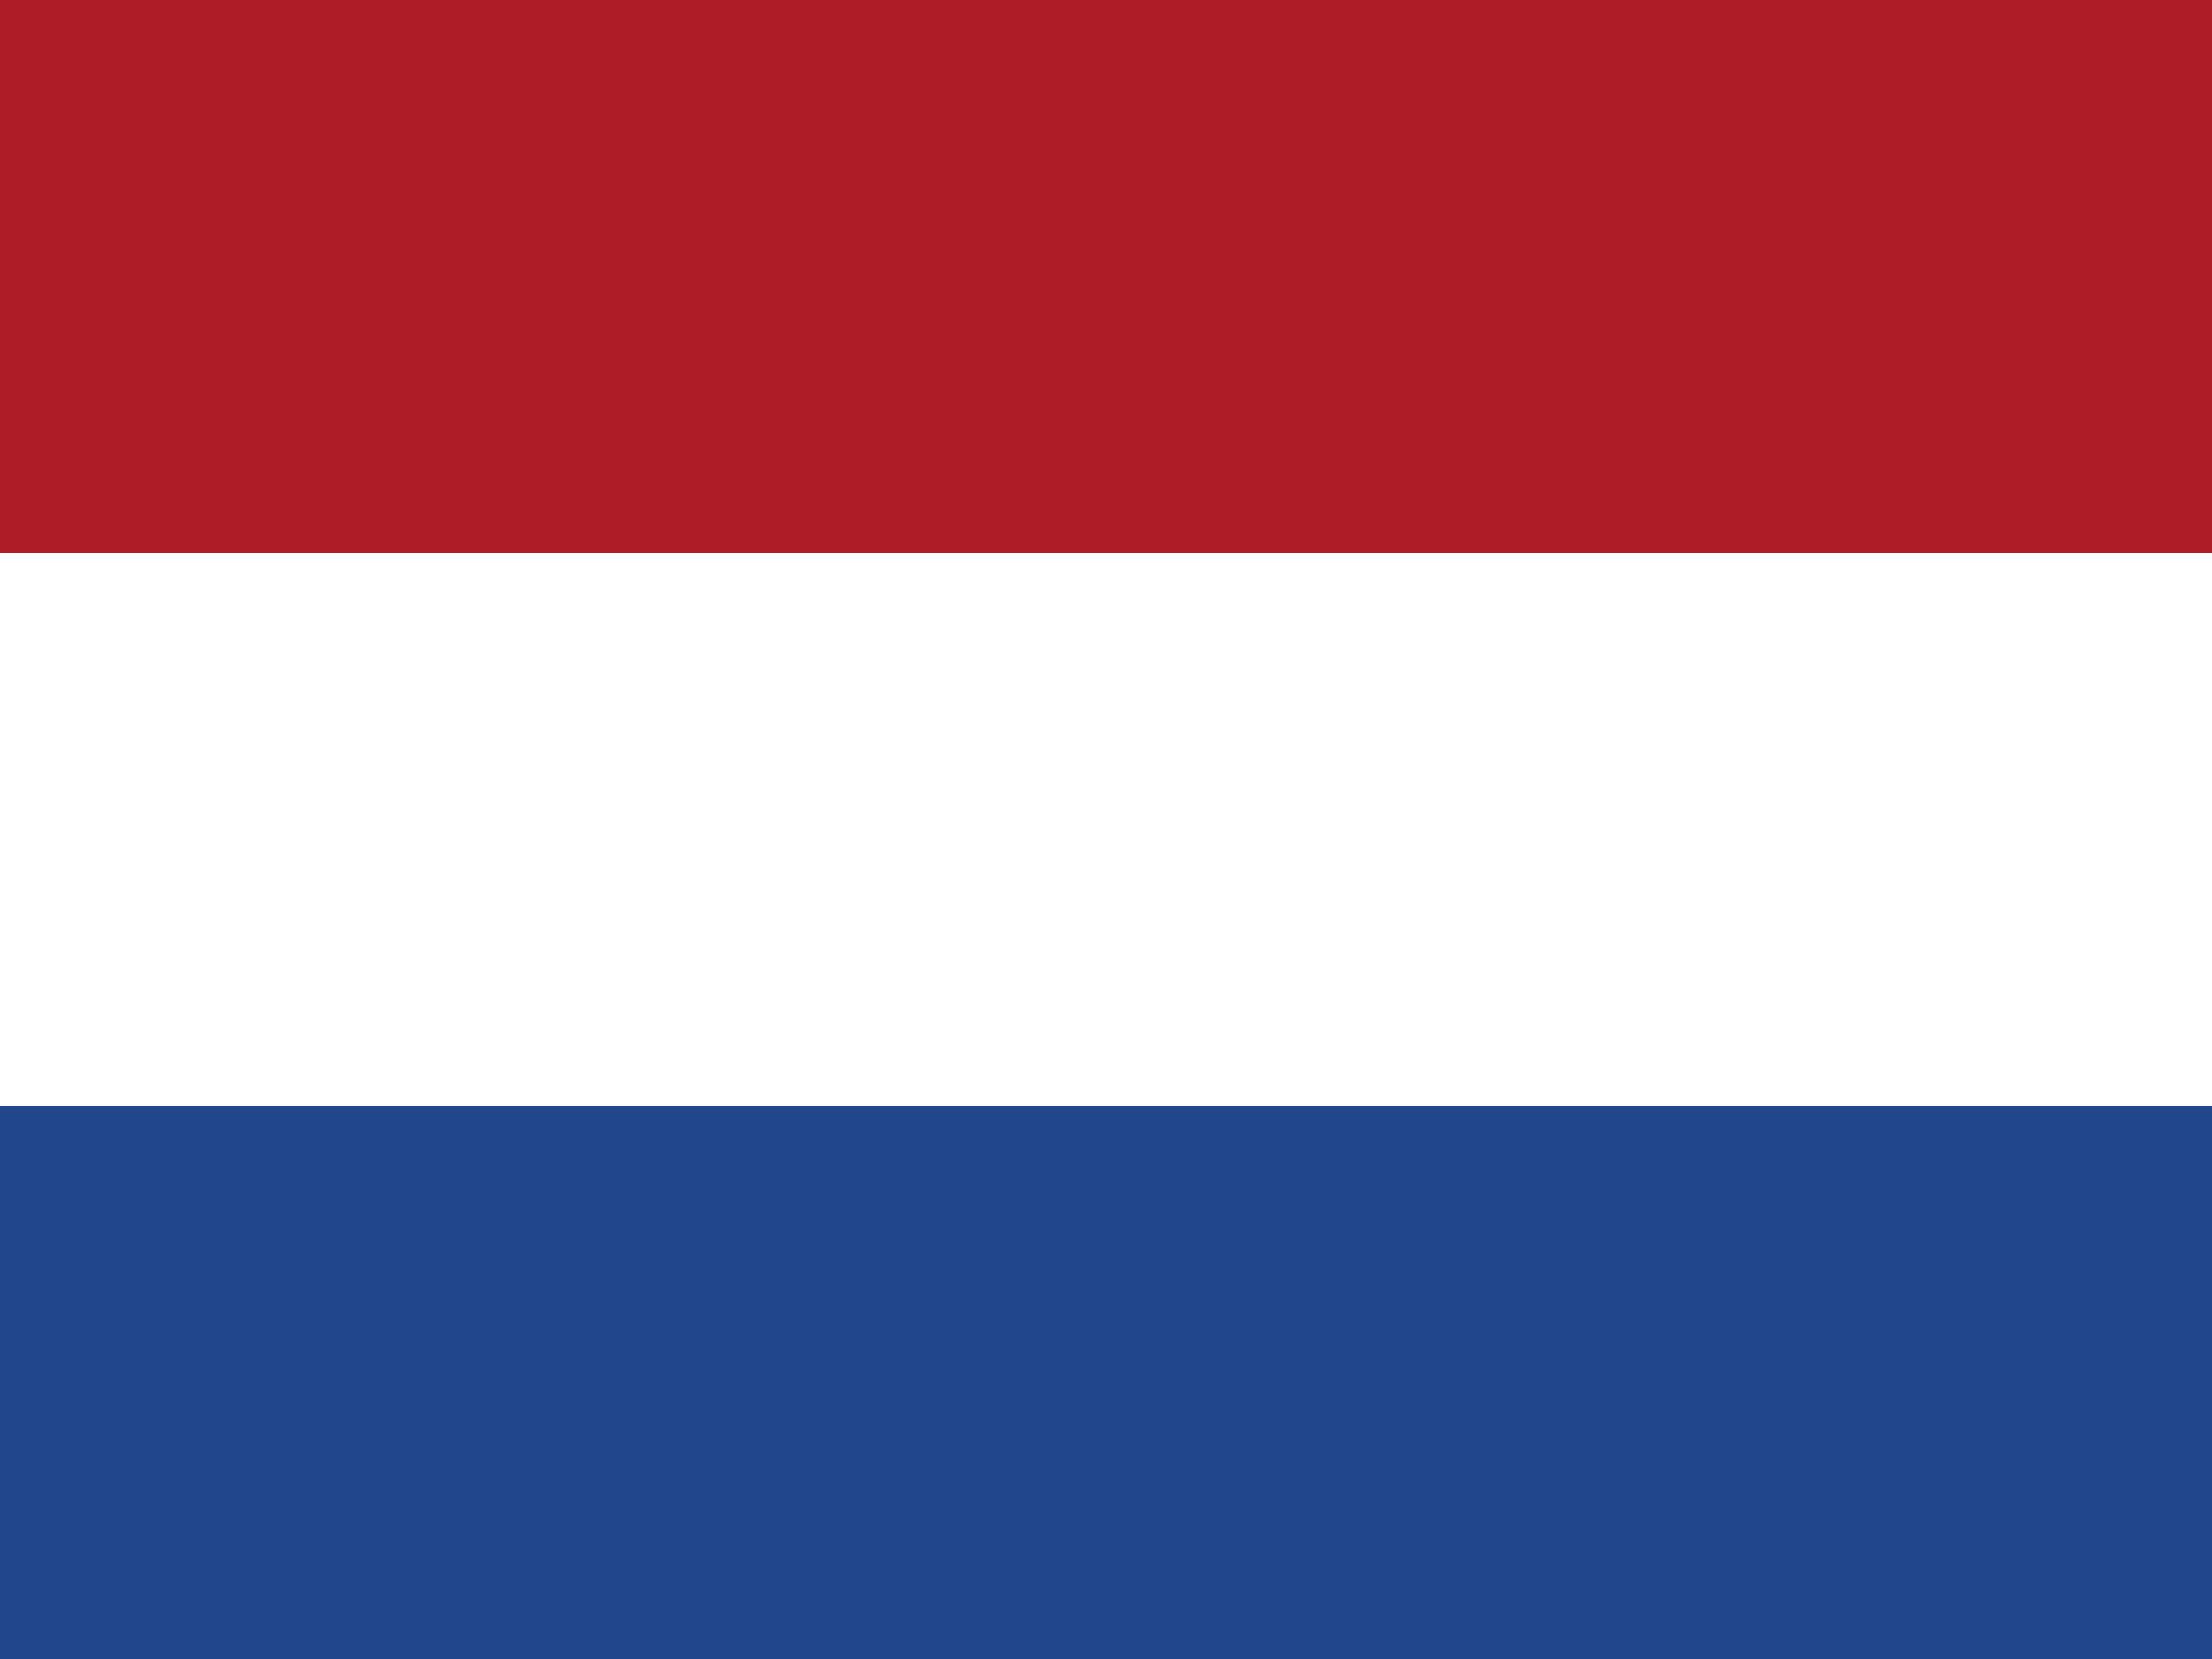
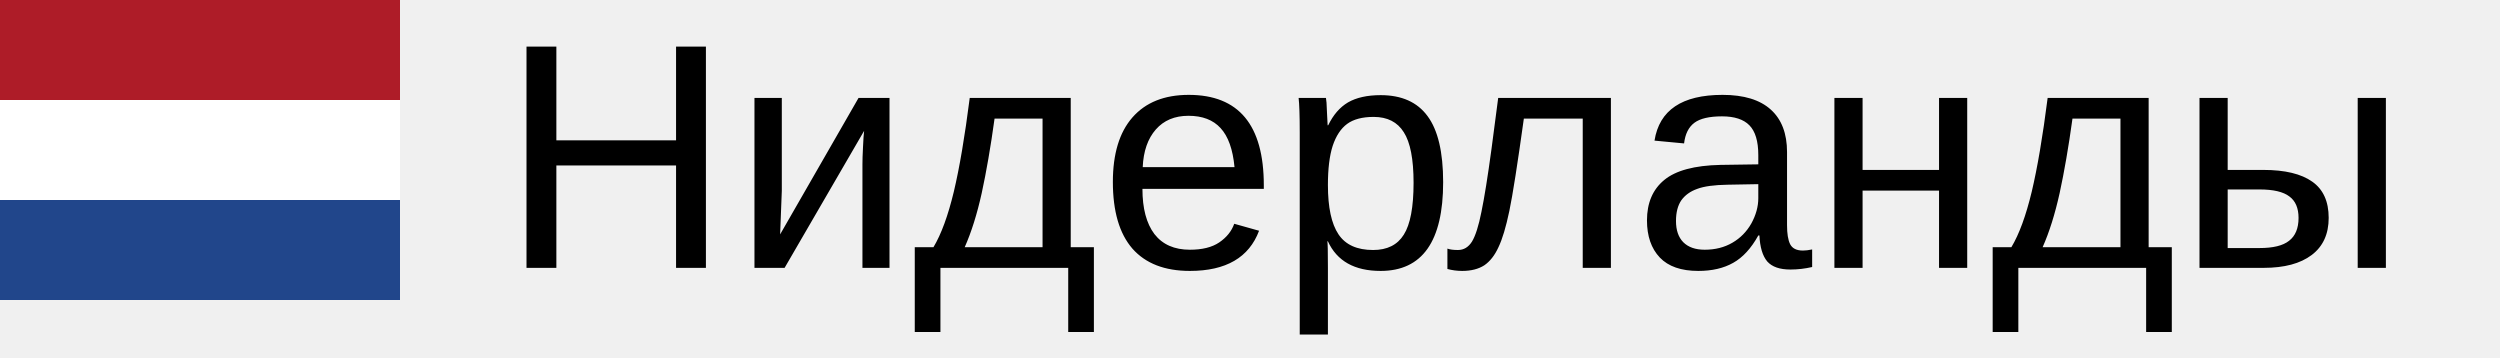
- <svg xmlns="http://www.w3.org/2000/svg" id="flag-icon-css-nl" viewBox="0 0 640 480">
-   <path fill="#21468b" d="M0 0h640v480H0z" />
-   <path fill="#fff" d="M0 0h640v320H0z" />
-   <path fill="#ae1c28" d="M0 0h640v160H0z" />
+ <svg xmlns="http://www.w3.org/2000/svg" width="140px" height="20px">
+   <g transform="scale(0.035)">
+     <path fill="#21468b" d="M0 0h640v480H0z" />
+     <path fill="#fff" d="M0 0h640v320H0z" />
+     <path fill="#ae1c28" d="M0 0h640v160H0z" />
+   </g>
+   <text x="28" y="15" font-size="18px" font-family="arial">Нидерланды</text>
</svg>
